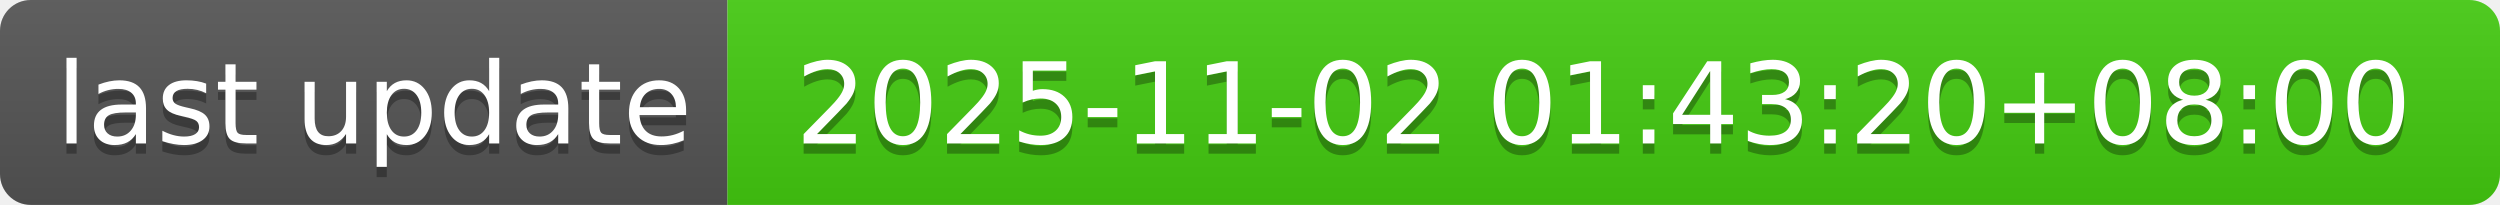
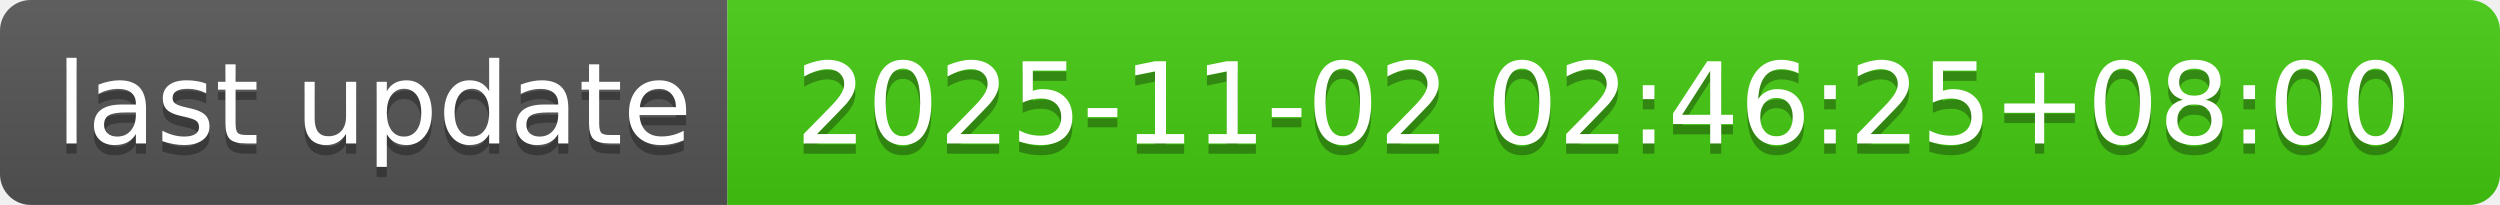
- <svg xmlns="http://www.w3.org/2000/svg" width="244" height="20" role="img" aria-label="last update: 2025-11-02 01:43:20+08:00">
+ <svg xmlns="http://www.w3.org/2000/svg" width="244" height="20" role="img" aria-label="last update: 2025-11-02 02:46:25+08:00">
  <linearGradient id="s" x2="0" y2="100%">
    <stop offset="0" stop-color="#bbb" stop-opacity=".1" />
    <stop offset="1" stop-opacity=".1" />
  </linearGradient>
  <clipPath id="r">
    <rect width="244" height="20" rx="3" fill="#fff" />
  </clipPath>
  <g clip-path="url(#r)">
    <rect width="71" height="20" fill="#555" />
    <rect x="71" width="173" height="20" fill="#4c1" />
    <rect width="244" height="20" fill="url(#s)" />
  </g>
  <g fill="#fff" text-anchor="middle" font-family="Verdana,Geneva,DejaVu Sans,sans-serif" text-rendering="geometricPrecision" font-size="110">
    <text aria-hidden="true" x="365" y="150" fill="#010101" fill-opacity=".3" transform="scale(.1)" textLength="610">last update</text>
    <text x="365" y="140" transform="scale(.1)" fill="#fff" textLength="610">last update</text>
-     <text aria-hidden="true" x="1565" y="150" fill="#010101" fill-opacity=".3" transform="scale(.1)" textLength="1630">2025-11-02 01:43:20+08:00</text>
-     <text x="1565" y="140" transform="scale(.1)" fill="#fff" textLength="1630">2025-11-02 01:43:20+08:00</text>
+     <text aria-hidden="true" x="1565" y="150" fill="#010101" fill-opacity=".3" transform="scale(.1)" textLength="1630">2025-11-02 02:46:25+08:00</text>
+     <text x="1565" y="140" transform="scale(.1)" fill="#fff" textLength="1630">2025-11-02 02:46:25+08:00</text>
  </g>
</svg>
